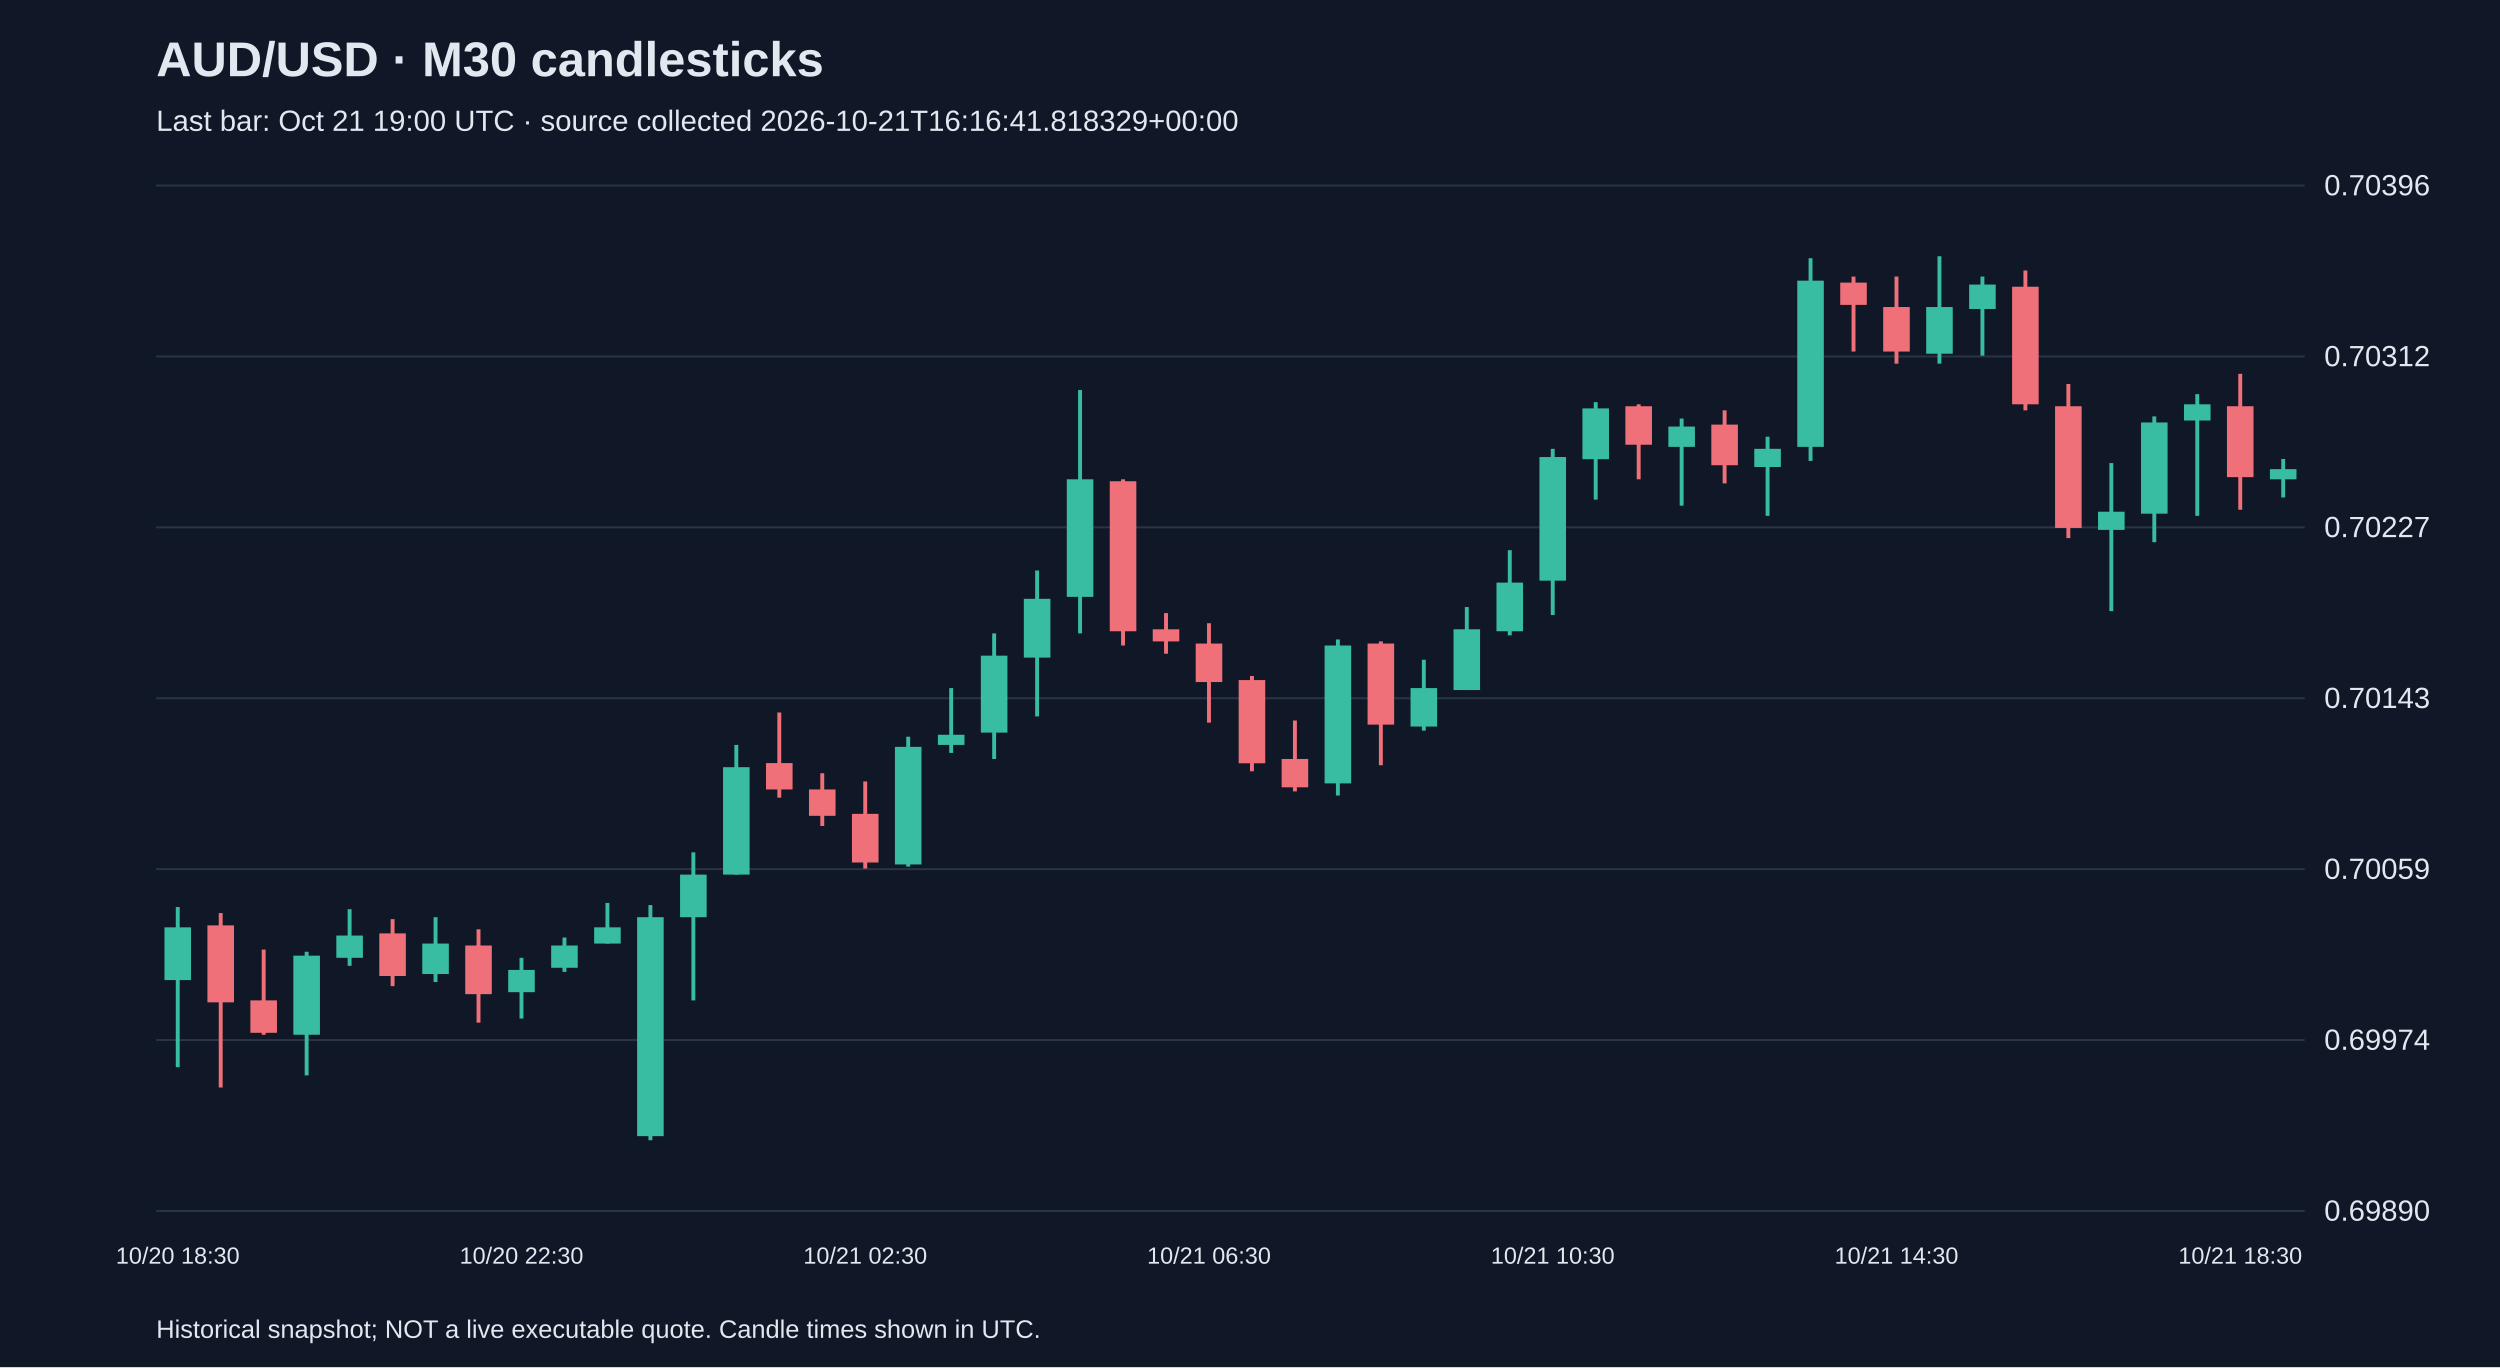
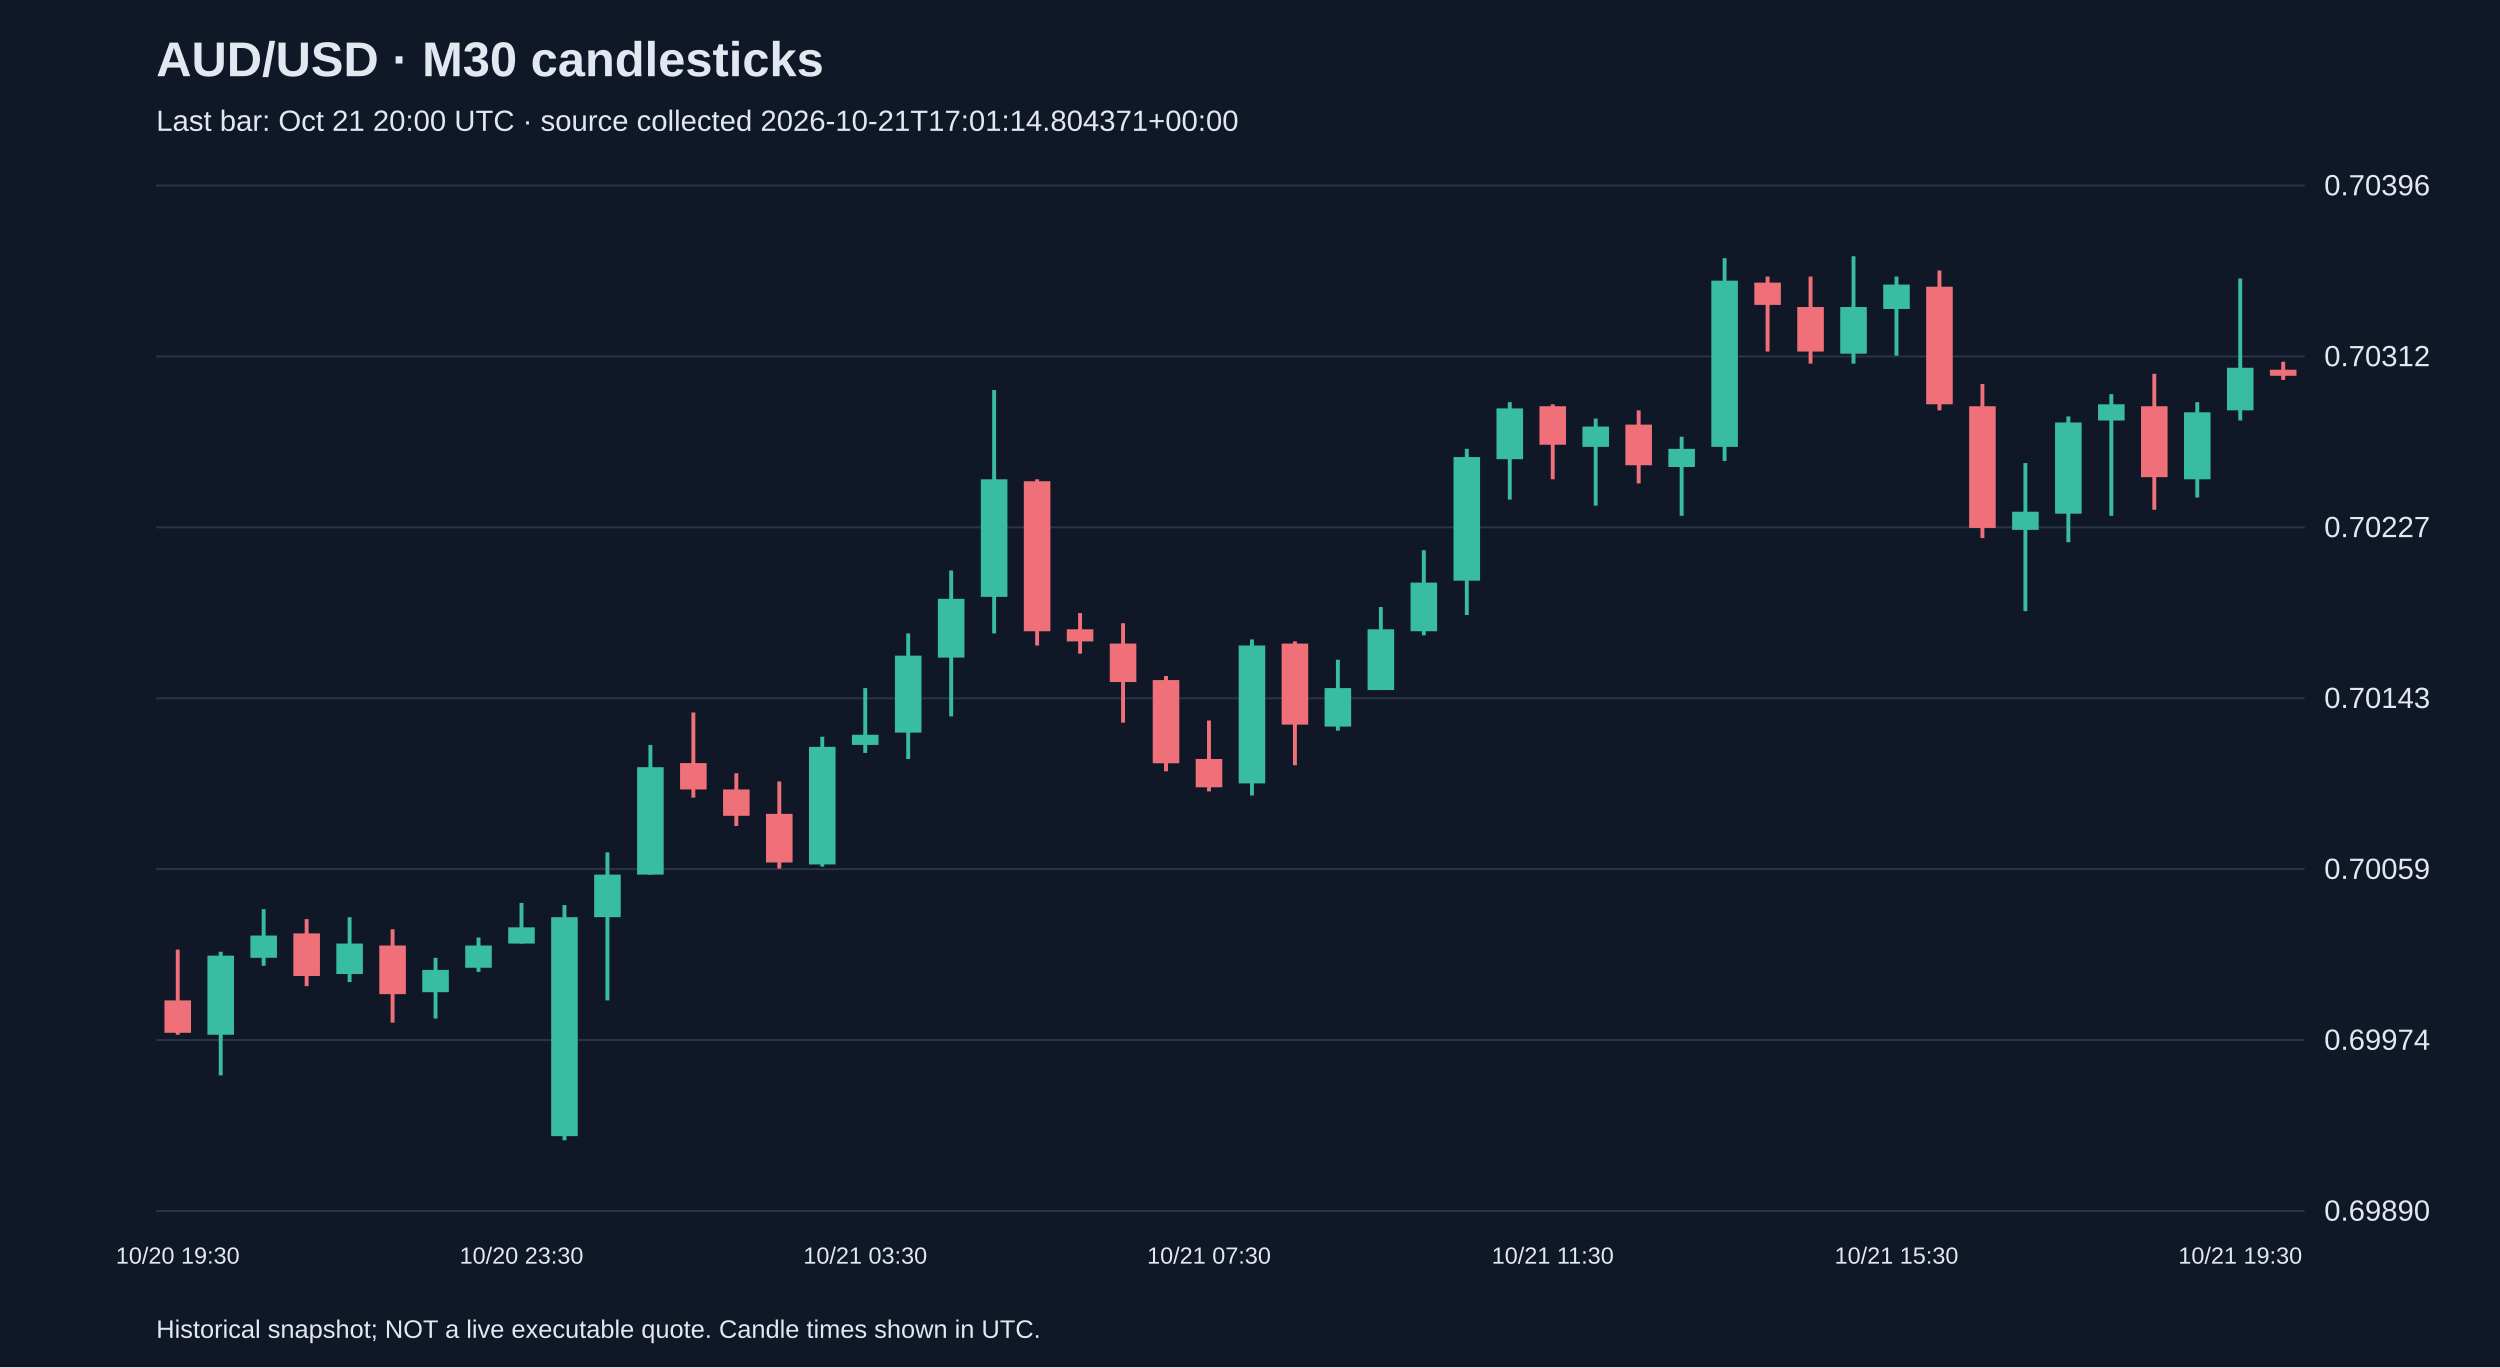
<svg xmlns="http://www.w3.org/2000/svg" viewBox="0 0 1280 700">
  <rect width="100%" height="100%" fill="#101827" />
  <style>text{font-family:Arial,sans-serif;fill:#e2e8f0}</style>
  <text x="80" y="39" font-size="25" font-weight="bold">AUD/USD · M30 candlesticks</text>
-   <text x="80" y="67" font-size="15" fill="#a6b1c5">Last bar: Oct 21 19:00 UTC · source collected 2026-10-21T16:16:41.818329+00:00</text>
+   <text x="80" y="67" font-size="15" fill="#a6b1c5">Last bar: Oct 21 20:00 UTC · source collected 2026-10-21T17:01:14.804371+00:00</text>
  <line x1="80" y1="620.0" x2="1180" y2="620.0" stroke="#283548" />
  <text x="1190" y="625.0" font-size="15">0.69890</text>
  <line x1="80" y1="532.5" x2="1180" y2="532.5" stroke="#283548" />
  <text x="1190" y="537.5" font-size="15">0.69974</text>
  <line x1="80" y1="445.0" x2="1180" y2="445.0" stroke="#283548" />
  <text x="1190" y="450.0" font-size="15">0.70059</text>
  <line x1="80" y1="357.5" x2="1180" y2="357.5" stroke="#283548" />
  <text x="1190" y="362.5" font-size="15">0.70143</text>
  <line x1="80" y1="270.0" x2="1180" y2="270.0" stroke="#283548" />
  <text x="1190" y="275.0" font-size="15">0.70227</text>
  <line x1="80" y1="182.5" x2="1180" y2="182.5" stroke="#283548" />
  <text x="1190" y="187.5" font-size="15">0.70312</text>
  <line x1="80" y1="95.0" x2="1180" y2="95.0" stroke="#283548" />
  <text x="1190" y="100.0" font-size="15">0.70396</text>
-   <line x1="91.0" y1="464.4" x2="91.0" y2="546.4" stroke="#38bca2" stroke-width="2" />
-   <rect x="84.2" y="474.8" width="13.6" height="27.0" fill="#38bca2" />
-   <text x="91.0" y="647" text-anchor="middle" font-size="12">10/20 18:30</text>
-   <line x1="113.0" y1="467.5" x2="113.0" y2="556.8" stroke="#f07079" stroke-width="2" />
-   <rect x="106.2" y="473.8" width="13.6" height="39.4" fill="#f07079" />
-   <line x1="135.0" y1="486.2" x2="135.0" y2="529.8" stroke="#f07079" stroke-width="2" />
-   <rect x="128.2" y="512.2" width="13.6" height="16.6" fill="#f07079" />
-   <line x1="157.0" y1="487.3" x2="157.0" y2="550.6" stroke="#38bca2" stroke-width="2" />
-   <rect x="150.2" y="489.3" width="13.6" height="40.5" fill="#38bca2" />
-   <line x1="179.0" y1="465.5" x2="179.0" y2="494.5" stroke="#38bca2" stroke-width="2" />
-   <rect x="172.2" y="479.0" width="13.6" height="11.4" fill="#38bca2" />
-   <line x1="201.0" y1="470.6" x2="201.0" y2="504.9" stroke="#f07079" stroke-width="2" />
-   <rect x="194.2" y="477.9" width="13.6" height="21.8" fill="#f07079" />
-   <line x1="223.0" y1="469.6" x2="223.0" y2="502.8" stroke="#38bca2" stroke-width="2" />
-   <rect x="216.2" y="483.1" width="13.6" height="15.6" fill="#38bca2" />
-   <line x1="245.0" y1="475.8" x2="245.0" y2="523.6" stroke="#f07079" stroke-width="2" />
-   <rect x="238.2" y="484.1" width="13.6" height="24.9" fill="#f07079" />
-   <line x1="267.0" y1="490.4" x2="267.0" y2="521.5" stroke="#38bca2" stroke-width="2" />
-   <rect x="260.2" y="496.6" width="13.6" height="11.4" fill="#38bca2" />
-   <text x="267.0" y="647" text-anchor="middle" font-size="12">10/20 22:30</text>
-   <line x1="289.0" y1="480.0" x2="289.0" y2="497.6" stroke="#38bca2" stroke-width="2" />
-   <rect x="282.2" y="484.1" width="13.6" height="11.4" fill="#38bca2" />
-   <line x1="311.0" y1="462.3" x2="311.0" y2="483.1" stroke="#38bca2" stroke-width="2" />
-   <rect x="304.2" y="474.8" width="13.6" height="8.3" fill="#38bca2" />
-   <line x1="333.0" y1="463.4" x2="333.0" y2="583.8" stroke="#38bca2" stroke-width="2" />
-   <rect x="326.2" y="469.6" width="13.6" height="112.1" fill="#38bca2" />
-   <line x1="355.0" y1="436.4" x2="355.0" y2="512.2" stroke="#38bca2" stroke-width="2" />
-   <rect x="348.2" y="447.8" width="13.6" height="21.8" fill="#38bca2" />
-   <line x1="377.0" y1="381.4" x2="377.0" y2="447.8" stroke="#38bca2" stroke-width="2" />
-   <rect x="370.2" y="392.8" width="13.6" height="55.0" fill="#38bca2" />
-   <line x1="399.0" y1="364.8" x2="399.0" y2="408.4" stroke="#f07079" stroke-width="2" />
-   <rect x="392.2" y="390.7" width="13.6" height="13.5" fill="#f07079" />
-   <line x1="421.0" y1="395.9" x2="421.0" y2="422.9" stroke="#f07079" stroke-width="2" />
-   <rect x="414.2" y="404.2" width="13.6" height="13.5" fill="#f07079" />
-   <line x1="443.0" y1="400.1" x2="443.0" y2="444.7" stroke="#f07079" stroke-width="2" />
-   <rect x="436.2" y="416.7" width="13.6" height="24.9" fill="#f07079" />
-   <text x="443.0" y="647" text-anchor="middle" font-size="12">10/21 02:30</text>
-   <line x1="465.0" y1="377.2" x2="465.0" y2="443.7" stroke="#38bca2" stroke-width="2" />
-   <rect x="458.2" y="382.4" width="13.6" height="60.2" fill="#38bca2" />
-   <line x1="487.0" y1="352.3" x2="487.0" y2="385.5" stroke="#38bca2" stroke-width="2" />
-   <rect x="480.2" y="376.2" width="13.6" height="5.2" fill="#38bca2" />
-   <line x1="509.0" y1="324.3" x2="509.0" y2="388.6" stroke="#38bca2" stroke-width="2" />
-   <rect x="502.2" y="335.7" width="13.6" height="39.4" fill="#38bca2" />
-   <line x1="531.0" y1="292.1" x2="531.0" y2="366.8" stroke="#38bca2" stroke-width="2" />
-   <rect x="524.2" y="306.6" width="13.6" height="30.1" fill="#38bca2" />
-   <line x1="553.0" y1="199.7" x2="553.0" y2="324.3" stroke="#38bca2" stroke-width="2" />
-   <rect x="546.2" y="245.4" width="13.6" height="60.2" fill="#38bca2" />
-   <line x1="575.0" y1="245.4" x2="575.0" y2="330.5" stroke="#f07079" stroke-width="2" />
-   <rect x="568.2" y="246.4" width="13.6" height="76.8" fill="#f07079" />
-   <line x1="597.0" y1="313.9" x2="597.0" y2="334.7" stroke="#f07079" stroke-width="2" />
-   <rect x="590.2" y="322.2" width="13.6" height="6.2" fill="#f07079" />
-   <line x1="619.0" y1="319.1" x2="619.0" y2="370.0" stroke="#f07079" stroke-width="2" />
-   <rect x="612.2" y="329.5" width="13.6" height="19.7" fill="#f07079" />
-   <text x="619.0" y="647" text-anchor="middle" font-size="12">10/21 06:30</text>
-   <line x1="641.0" y1="346.1" x2="641.0" y2="394.9" stroke="#f07079" stroke-width="2" />
-   <rect x="634.2" y="348.2" width="13.6" height="42.6" fill="#f07079" />
-   <line x1="663.0" y1="368.9" x2="663.0" y2="405.2" stroke="#f07079" stroke-width="2" />
-   <rect x="656.2" y="388.6" width="13.6" height="14.5" fill="#f07079" />
-   <line x1="685.0" y1="327.4" x2="685.0" y2="407.3" stroke="#38bca2" stroke-width="2" />
-   <rect x="678.2" y="330.5" width="13.6" height="70.6" fill="#38bca2" />
-   <line x1="707.0" y1="328.4" x2="707.0" y2="391.8" stroke="#f07079" stroke-width="2" />
-   <rect x="700.2" y="329.5" width="13.6" height="41.5" fill="#f07079" />
-   <line x1="729.0" y1="337.8" x2="729.0" y2="374.1" stroke="#38bca2" stroke-width="2" />
-   <rect x="722.2" y="352.3" width="13.6" height="19.7" fill="#38bca2" />
-   <line x1="751.0" y1="310.8" x2="751.0" y2="353.3" stroke="#38bca2" stroke-width="2" />
-   <rect x="744.2" y="322.2" width="13.6" height="31.1" fill="#38bca2" />
-   <line x1="773.0" y1="281.7" x2="773.0" y2="325.3" stroke="#38bca2" stroke-width="2" />
-   <rect x="766.2" y="298.3" width="13.6" height="24.9" fill="#38bca2" />
-   <line x1="795.0" y1="229.8" x2="795.0" y2="314.9" stroke="#38bca2" stroke-width="2" />
-   <rect x="788.2" y="234.0" width="13.6" height="63.3" fill="#38bca2" />
-   <text x="795.0" y="647" text-anchor="middle" font-size="12">10/21 10:30</text>
-   <line x1="817.0" y1="205.9" x2="817.0" y2="255.8" stroke="#38bca2" stroke-width="2" />
-   <rect x="810.2" y="209.1" width="13.6" height="26.0" fill="#38bca2" />
-   <line x1="839.0" y1="207.0" x2="839.0" y2="245.4" stroke="#f07079" stroke-width="2" />
-   <rect x="832.2" y="208.0" width="13.6" height="19.7" fill="#f07079" />
-   <line x1="861.0" y1="214.3" x2="861.0" y2="258.9" stroke="#38bca2" stroke-width="2" />
-   <rect x="854.2" y="218.4" width="13.6" height="10.4" fill="#38bca2" />
-   <line x1="883.0" y1="210.1" x2="883.0" y2="247.5" stroke="#f07079" stroke-width="2" />
-   <rect x="876.2" y="217.4" width="13.6" height="20.8" fill="#f07079" />
-   <line x1="905.0" y1="223.6" x2="905.0" y2="264.1" stroke="#38bca2" stroke-width="2" />
-   <rect x="898.2" y="229.8" width="13.6" height="9.3" fill="#38bca2" />
-   <line x1="927.0" y1="132.2" x2="927.0" y2="236.0" stroke="#38bca2" stroke-width="2" />
-   <rect x="920.2" y="143.7" width="13.6" height="85.1" fill="#38bca2" />
-   <line x1="949.0" y1="141.6" x2="949.0" y2="180.0" stroke="#f07079" stroke-width="2" />
-   <rect x="942.2" y="144.7" width="13.6" height="11.4" fill="#f07079" />
-   <line x1="971.0" y1="141.6" x2="971.0" y2="186.2" stroke="#f07079" stroke-width="2" />
-   <rect x="964.2" y="157.2" width="13.6" height="22.8" fill="#f07079" />
-   <text x="971.0" y="647" text-anchor="middle" font-size="12">10/21 14:30</text>
-   <line x1="993.0" y1="131.2" x2="993.0" y2="186.2" stroke="#38bca2" stroke-width="2" />
-   <rect x="986.2" y="157.2" width="13.6" height="23.9" fill="#38bca2" />
-   <line x1="1015.0" y1="141.6" x2="1015.0" y2="182.1" stroke="#38bca2" stroke-width="2" />
-   <rect x="1008.2" y="145.7" width="13.6" height="12.5" fill="#38bca2" />
-   <line x1="1037.0" y1="138.5" x2="1037.0" y2="210.1" stroke="#f07079" stroke-width="2" />
-   <rect x="1030.2" y="146.8" width="13.6" height="60.2" fill="#f07079" />
-   <line x1="1059.0" y1="196.6" x2="1059.0" y2="275.5" stroke="#f07079" stroke-width="2" />
-   <rect x="1052.2" y="208.0" width="13.6" height="62.3" fill="#f07079" />
-   <line x1="1081.0" y1="237.1" x2="1081.0" y2="312.9" stroke="#38bca2" stroke-width="2" />
-   <rect x="1074.2" y="262.0" width="13.6" height="9.3" fill="#38bca2" />
-   <line x1="1103.0" y1="213.2" x2="1103.0" y2="277.6" stroke="#38bca2" stroke-width="2" />
-   <rect x="1096.2" y="216.3" width="13.6" height="46.7" fill="#38bca2" />
-   <line x1="1125.0" y1="201.8" x2="1125.0" y2="264.1" stroke="#38bca2" stroke-width="2" />
-   <rect x="1118.2" y="207.0" width="13.6" height="8.3" fill="#38bca2" />
-   <line x1="1147.0" y1="191.4" x2="1147.0" y2="261.0" stroke="#f07079" stroke-width="2" />
-   <rect x="1140.2" y="208.0" width="13.6" height="36.3" fill="#f07079" />
-   <text x="1147.0" y="647" text-anchor="middle" font-size="12">10/21 18:30</text>
-   <line x1="1169.0" y1="235.0" x2="1169.0" y2="254.7" stroke="#38bca2" stroke-width="2" />
-   <rect x="1162.2" y="240.2" width="13.6" height="5.2" fill="#38bca2" />
+   <line x1="91.0" y1="486.2" x2="91.0" y2="529.8" stroke="#f07079" stroke-width="2" />
+   <rect x="84.2" y="512.2" width="13.6" height="16.6" fill="#f07079" />
+   <text x="91.0" y="647" text-anchor="middle" font-size="12">10/20 19:30</text>
+   <line x1="113.0" y1="487.3" x2="113.0" y2="550.6" stroke="#38bca2" stroke-width="2" />
+   <rect x="106.2" y="489.3" width="13.6" height="40.5" fill="#38bca2" />
+   <line x1="135.0" y1="465.5" x2="135.0" y2="494.5" stroke="#38bca2" stroke-width="2" />
+   <rect x="128.2" y="479.0" width="13.6" height="11.4" fill="#38bca2" />
+   <line x1="157.0" y1="470.6" x2="157.0" y2="504.9" stroke="#f07079" stroke-width="2" />
+   <rect x="150.2" y="477.9" width="13.6" height="21.8" fill="#f07079" />
+   <line x1="179.0" y1="469.6" x2="179.0" y2="502.8" stroke="#38bca2" stroke-width="2" />
+   <rect x="172.2" y="483.1" width="13.6" height="15.6" fill="#38bca2" />
+   <line x1="201.0" y1="475.8" x2="201.0" y2="523.6" stroke="#f07079" stroke-width="2" />
+   <rect x="194.2" y="484.1" width="13.6" height="24.9" fill="#f07079" />
+   <line x1="223.0" y1="490.4" x2="223.0" y2="521.5" stroke="#38bca2" stroke-width="2" />
+   <rect x="216.2" y="496.6" width="13.6" height="11.4" fill="#38bca2" />
+   <line x1="245.0" y1="480.0" x2="245.0" y2="497.6" stroke="#38bca2" stroke-width="2" />
+   <rect x="238.2" y="484.1" width="13.6" height="11.4" fill="#38bca2" />
+   <line x1="267.0" y1="462.3" x2="267.0" y2="483.1" stroke="#38bca2" stroke-width="2" />
+   <rect x="260.2" y="474.8" width="13.6" height="8.3" fill="#38bca2" />
+   <text x="267.0" y="647" text-anchor="middle" font-size="12">10/20 23:30</text>
+   <line x1="289.0" y1="463.4" x2="289.0" y2="583.8" stroke="#38bca2" stroke-width="2" />
+   <rect x="282.2" y="469.6" width="13.6" height="112.1" fill="#38bca2" />
+   <line x1="311.0" y1="436.4" x2="311.0" y2="512.2" stroke="#38bca2" stroke-width="2" />
+   <rect x="304.2" y="447.8" width="13.6" height="21.8" fill="#38bca2" />
+   <line x1="333.0" y1="381.4" x2="333.0" y2="447.8" stroke="#38bca2" stroke-width="2" />
+   <rect x="326.2" y="392.8" width="13.6" height="55.0" fill="#38bca2" />
+   <line x1="355.0" y1="364.8" x2="355.0" y2="408.4" stroke="#f07079" stroke-width="2" />
+   <rect x="348.2" y="390.7" width="13.6" height="13.5" fill="#f07079" />
+   <line x1="377.0" y1="395.9" x2="377.0" y2="422.9" stroke="#f07079" stroke-width="2" />
+   <rect x="370.2" y="404.2" width="13.6" height="13.5" fill="#f07079" />
+   <line x1="399.0" y1="400.1" x2="399.0" y2="444.7" stroke="#f07079" stroke-width="2" />
+   <rect x="392.2" y="416.7" width="13.6" height="24.9" fill="#f07079" />
+   <line x1="421.0" y1="377.2" x2="421.0" y2="443.7" stroke="#38bca2" stroke-width="2" />
+   <rect x="414.2" y="382.4" width="13.6" height="60.2" fill="#38bca2" />
+   <line x1="443.0" y1="352.3" x2="443.0" y2="385.5" stroke="#38bca2" stroke-width="2" />
+   <rect x="436.2" y="376.2" width="13.6" height="5.2" fill="#38bca2" />
+   <text x="443.0" y="647" text-anchor="middle" font-size="12">10/21 03:30</text>
+   <line x1="465.0" y1="324.3" x2="465.0" y2="388.6" stroke="#38bca2" stroke-width="2" />
+   <rect x="458.2" y="335.7" width="13.6" height="39.4" fill="#38bca2" />
+   <line x1="487.0" y1="292.1" x2="487.0" y2="366.8" stroke="#38bca2" stroke-width="2" />
+   <rect x="480.2" y="306.6" width="13.6" height="30.1" fill="#38bca2" />
+   <line x1="509.0" y1="199.7" x2="509.0" y2="324.3" stroke="#38bca2" stroke-width="2" />
+   <rect x="502.2" y="245.4" width="13.6" height="60.2" fill="#38bca2" />
+   <line x1="531.0" y1="245.4" x2="531.0" y2="330.5" stroke="#f07079" stroke-width="2" />
+   <rect x="524.2" y="246.4" width="13.6" height="76.8" fill="#f07079" />
+   <line x1="553.0" y1="313.9" x2="553.0" y2="334.7" stroke="#f07079" stroke-width="2" />
+   <rect x="546.2" y="322.2" width="13.6" height="6.2" fill="#f07079" />
+   <line x1="575.0" y1="319.1" x2="575.0" y2="370.0" stroke="#f07079" stroke-width="2" />
+   <rect x="568.2" y="329.5" width="13.6" height="19.7" fill="#f07079" />
+   <line x1="597.0" y1="346.1" x2="597.0" y2="394.9" stroke="#f07079" stroke-width="2" />
+   <rect x="590.2" y="348.2" width="13.6" height="42.6" fill="#f07079" />
+   <line x1="619.0" y1="368.9" x2="619.0" y2="405.2" stroke="#f07079" stroke-width="2" />
+   <rect x="612.2" y="388.6" width="13.6" height="14.5" fill="#f07079" />
+   <text x="619.0" y="647" text-anchor="middle" font-size="12">10/21 07:30</text>
+   <line x1="641.0" y1="327.4" x2="641.0" y2="407.3" stroke="#38bca2" stroke-width="2" />
+   <rect x="634.2" y="330.5" width="13.6" height="70.6" fill="#38bca2" />
+   <line x1="663.0" y1="328.4" x2="663.0" y2="391.8" stroke="#f07079" stroke-width="2" />
+   <rect x="656.2" y="329.5" width="13.6" height="41.5" fill="#f07079" />
+   <line x1="685.0" y1="337.8" x2="685.0" y2="374.1" stroke="#38bca2" stroke-width="2" />
+   <rect x="678.2" y="352.3" width="13.6" height="19.7" fill="#38bca2" />
+   <line x1="707.0" y1="310.8" x2="707.0" y2="353.3" stroke="#38bca2" stroke-width="2" />
+   <rect x="700.2" y="322.2" width="13.6" height="31.1" fill="#38bca2" />
+   <line x1="729.0" y1="281.7" x2="729.0" y2="325.3" stroke="#38bca2" stroke-width="2" />
+   <rect x="722.2" y="298.3" width="13.6" height="24.9" fill="#38bca2" />
+   <line x1="751.0" y1="229.8" x2="751.0" y2="314.9" stroke="#38bca2" stroke-width="2" />
+   <rect x="744.2" y="234.0" width="13.6" height="63.3" fill="#38bca2" />
+   <line x1="773.0" y1="205.9" x2="773.0" y2="255.8" stroke="#38bca2" stroke-width="2" />
+   <rect x="766.2" y="209.1" width="13.6" height="26.0" fill="#38bca2" />
+   <line x1="795.0" y1="207.0" x2="795.0" y2="245.4" stroke="#f07079" stroke-width="2" />
+   <rect x="788.2" y="208.0" width="13.6" height="19.7" fill="#f07079" />
+   <text x="795.0" y="647" text-anchor="middle" font-size="12">10/21 11:30</text>
+   <line x1="817.0" y1="214.3" x2="817.0" y2="258.9" stroke="#38bca2" stroke-width="2" />
+   <rect x="810.2" y="218.4" width="13.6" height="10.4" fill="#38bca2" />
+   <line x1="839.0" y1="210.1" x2="839.0" y2="247.5" stroke="#f07079" stroke-width="2" />
+   <rect x="832.2" y="217.4" width="13.6" height="20.8" fill="#f07079" />
+   <line x1="861.0" y1="223.6" x2="861.0" y2="264.1" stroke="#38bca2" stroke-width="2" />
+   <rect x="854.2" y="229.8" width="13.6" height="9.3" fill="#38bca2" />
+   <line x1="883.0" y1="132.2" x2="883.0" y2="236.0" stroke="#38bca2" stroke-width="2" />
+   <rect x="876.2" y="143.7" width="13.6" height="85.1" fill="#38bca2" />
+   <line x1="905.0" y1="141.6" x2="905.0" y2="180.0" stroke="#f07079" stroke-width="2" />
+   <rect x="898.2" y="144.7" width="13.6" height="11.4" fill="#f07079" />
+   <line x1="927.0" y1="141.6" x2="927.0" y2="186.2" stroke="#f07079" stroke-width="2" />
+   <rect x="920.2" y="157.2" width="13.6" height="22.8" fill="#f07079" />
+   <line x1="949.0" y1="131.2" x2="949.0" y2="186.2" stroke="#38bca2" stroke-width="2" />
+   <rect x="942.2" y="157.2" width="13.6" height="23.9" fill="#38bca2" />
+   <line x1="971.0" y1="141.6" x2="971.0" y2="182.1" stroke="#38bca2" stroke-width="2" />
+   <rect x="964.2" y="145.7" width="13.6" height="12.5" fill="#38bca2" />
+   <text x="971.0" y="647" text-anchor="middle" font-size="12">10/21 15:30</text>
+   <line x1="993.0" y1="138.5" x2="993.0" y2="210.1" stroke="#f07079" stroke-width="2" />
+   <rect x="986.2" y="146.8" width="13.6" height="60.2" fill="#f07079" />
+   <line x1="1015.0" y1="196.6" x2="1015.0" y2="275.5" stroke="#f07079" stroke-width="2" />
+   <rect x="1008.2" y="208.0" width="13.6" height="62.3" fill="#f07079" />
+   <line x1="1037.0" y1="237.1" x2="1037.0" y2="312.9" stroke="#38bca2" stroke-width="2" />
+   <rect x="1030.2" y="262.0" width="13.6" height="9.3" fill="#38bca2" />
+   <line x1="1059.0" y1="213.2" x2="1059.0" y2="277.6" stroke="#38bca2" stroke-width="2" />
+   <rect x="1052.2" y="216.3" width="13.6" height="46.7" fill="#38bca2" />
+   <line x1="1081.0" y1="201.8" x2="1081.0" y2="264.1" stroke="#38bca2" stroke-width="2" />
+   <rect x="1074.2" y="207.0" width="13.6" height="8.3" fill="#38bca2" />
+   <line x1="1103.0" y1="191.4" x2="1103.0" y2="261.0" stroke="#f07079" stroke-width="2" />
+   <rect x="1096.2" y="208.0" width="13.6" height="36.3" fill="#f07079" />
+   <line x1="1125.0" y1="205.9" x2="1125.0" y2="254.7" stroke="#38bca2" stroke-width="2" />
+   <rect x="1118.2" y="211.1" width="13.6" height="34.3" fill="#38bca2" />
+   <line x1="1147.0" y1="142.6" x2="1147.0" y2="215.3" stroke="#38bca2" stroke-width="2" />
+   <rect x="1140.2" y="188.3" width="13.6" height="21.8" fill="#38bca2" />
+   <text x="1147.0" y="647" text-anchor="middle" font-size="12">10/21 19:30</text>
+   <line x1="1169.0" y1="185.2" x2="1169.0" y2="194.5" stroke="#f07079" stroke-width="2" />
+   <rect x="1162.2" y="189.3" width="13.6" height="3.1" fill="#f07079" />
  <text x="80" y="685" font-size="13">Historical snapshot; NOT a live executable quote. Candle times shown in UTC.</text>
</svg>
